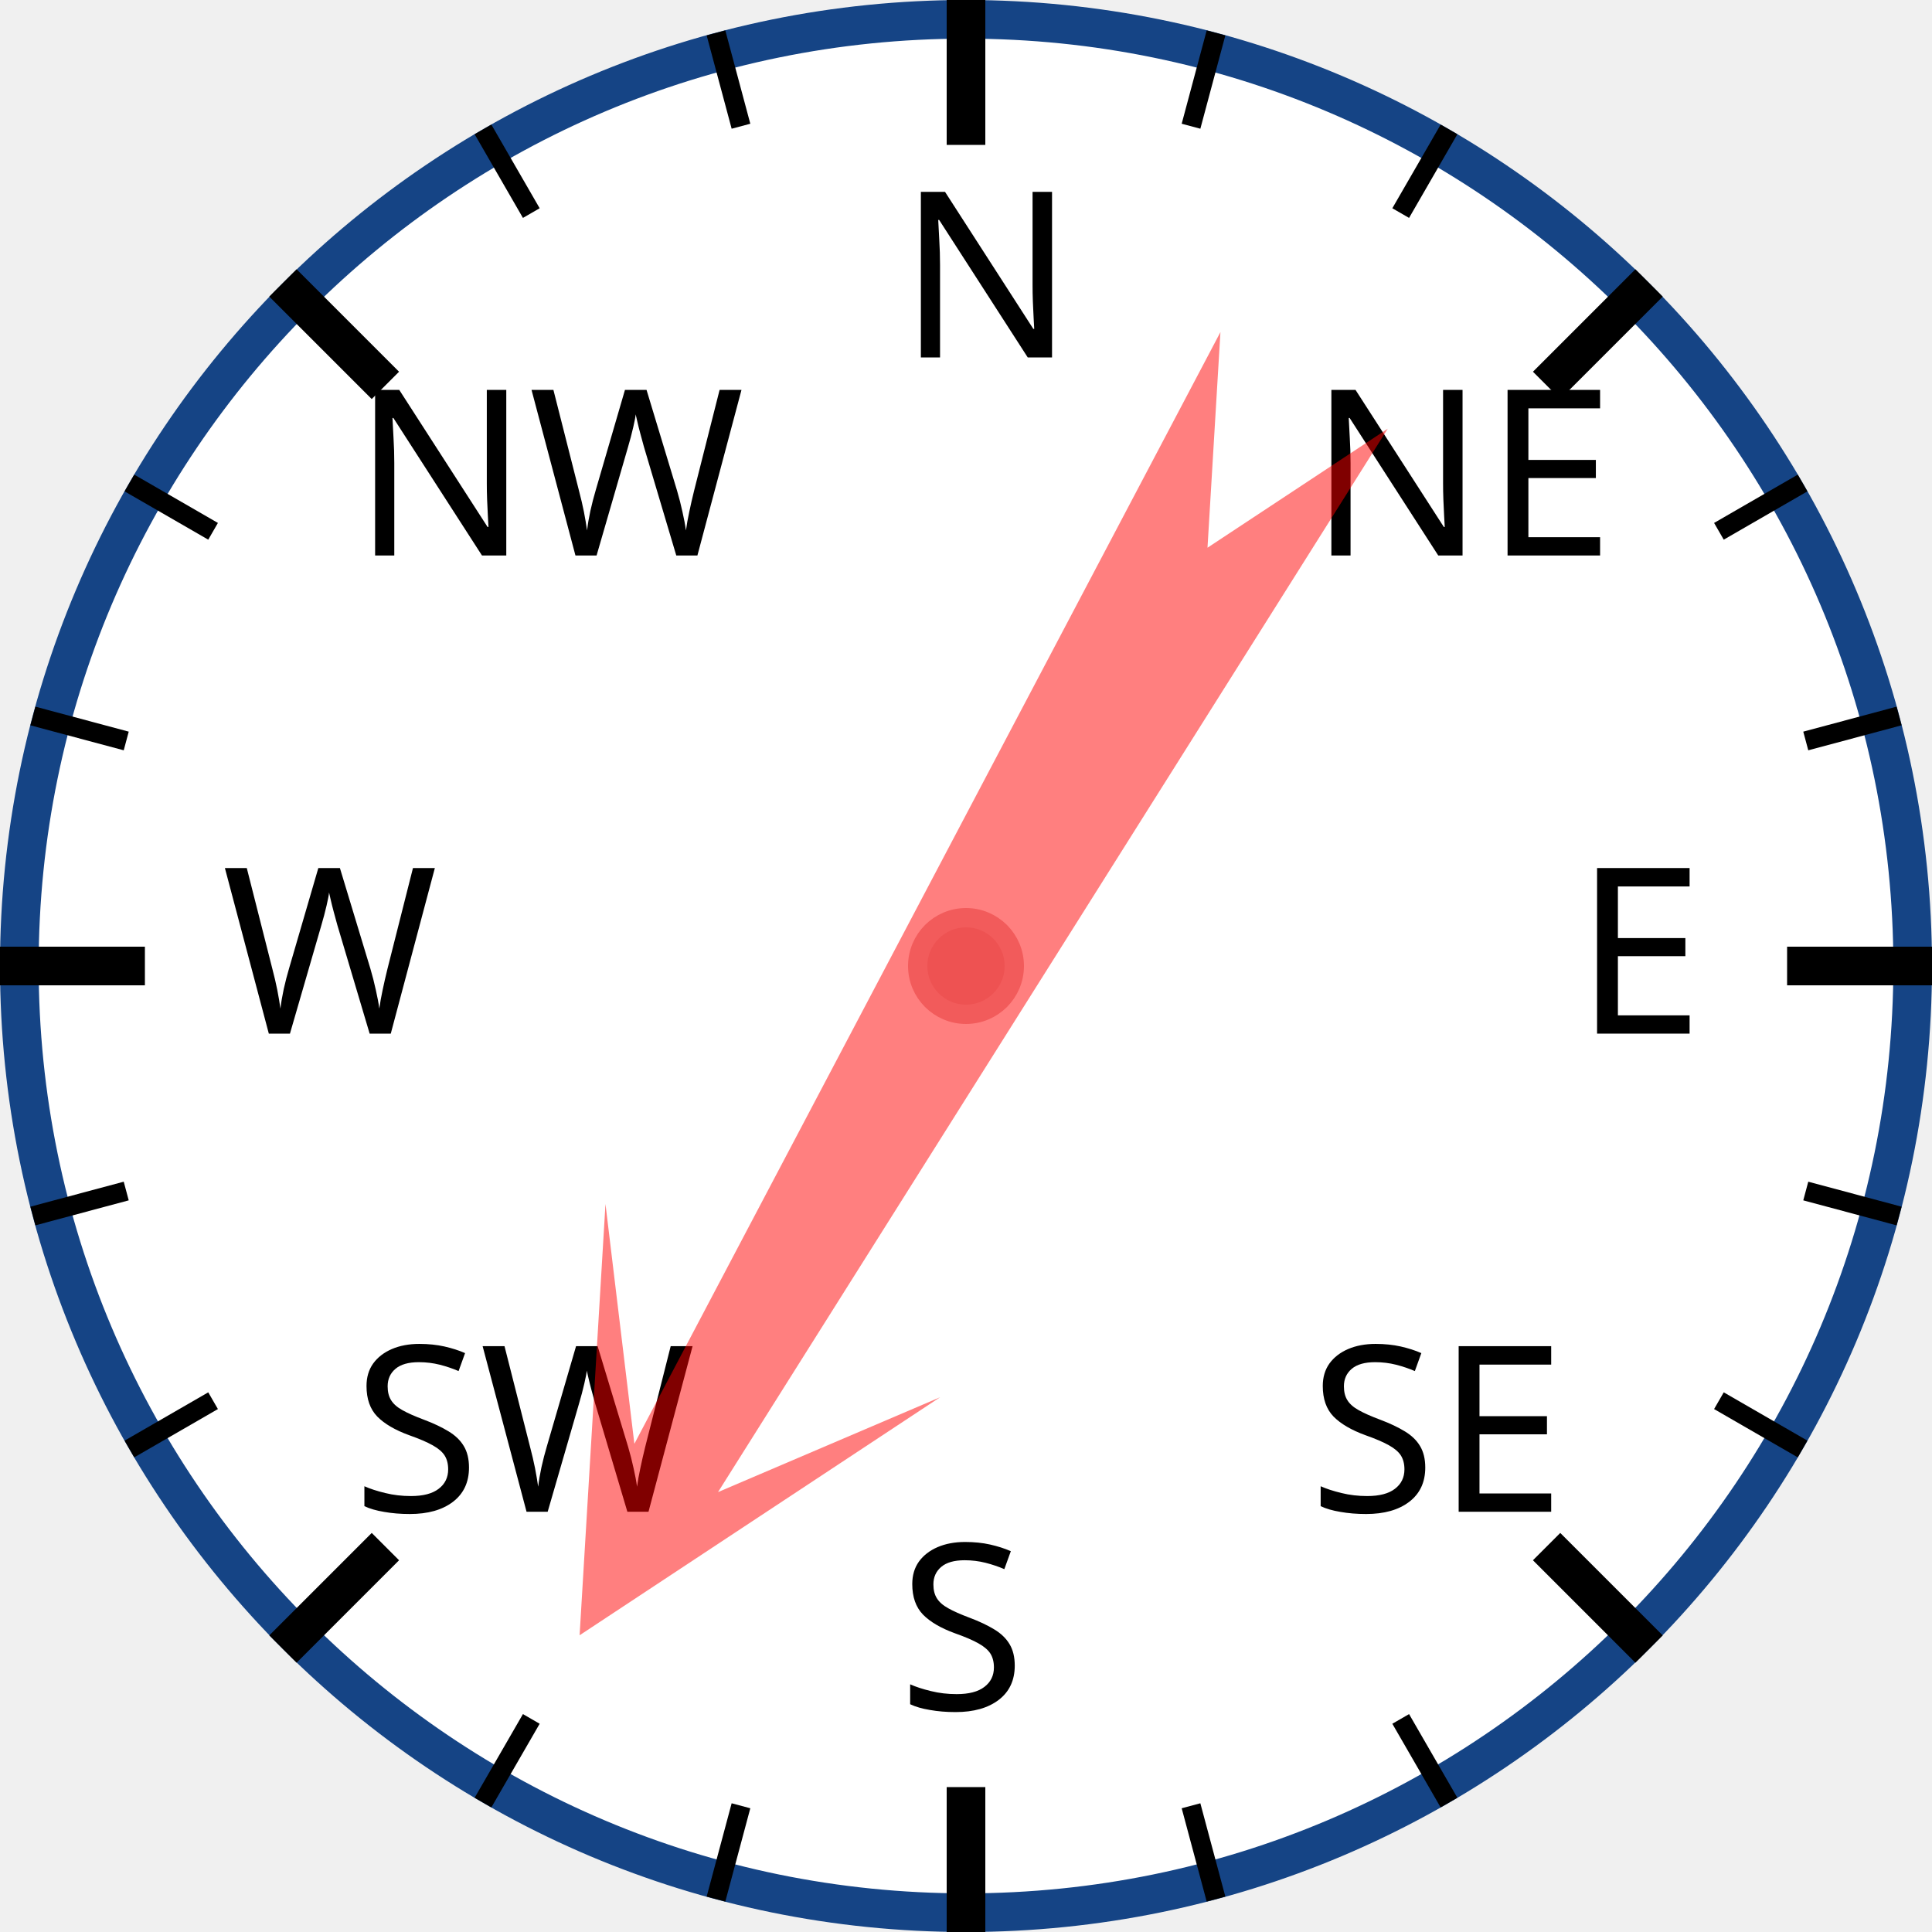
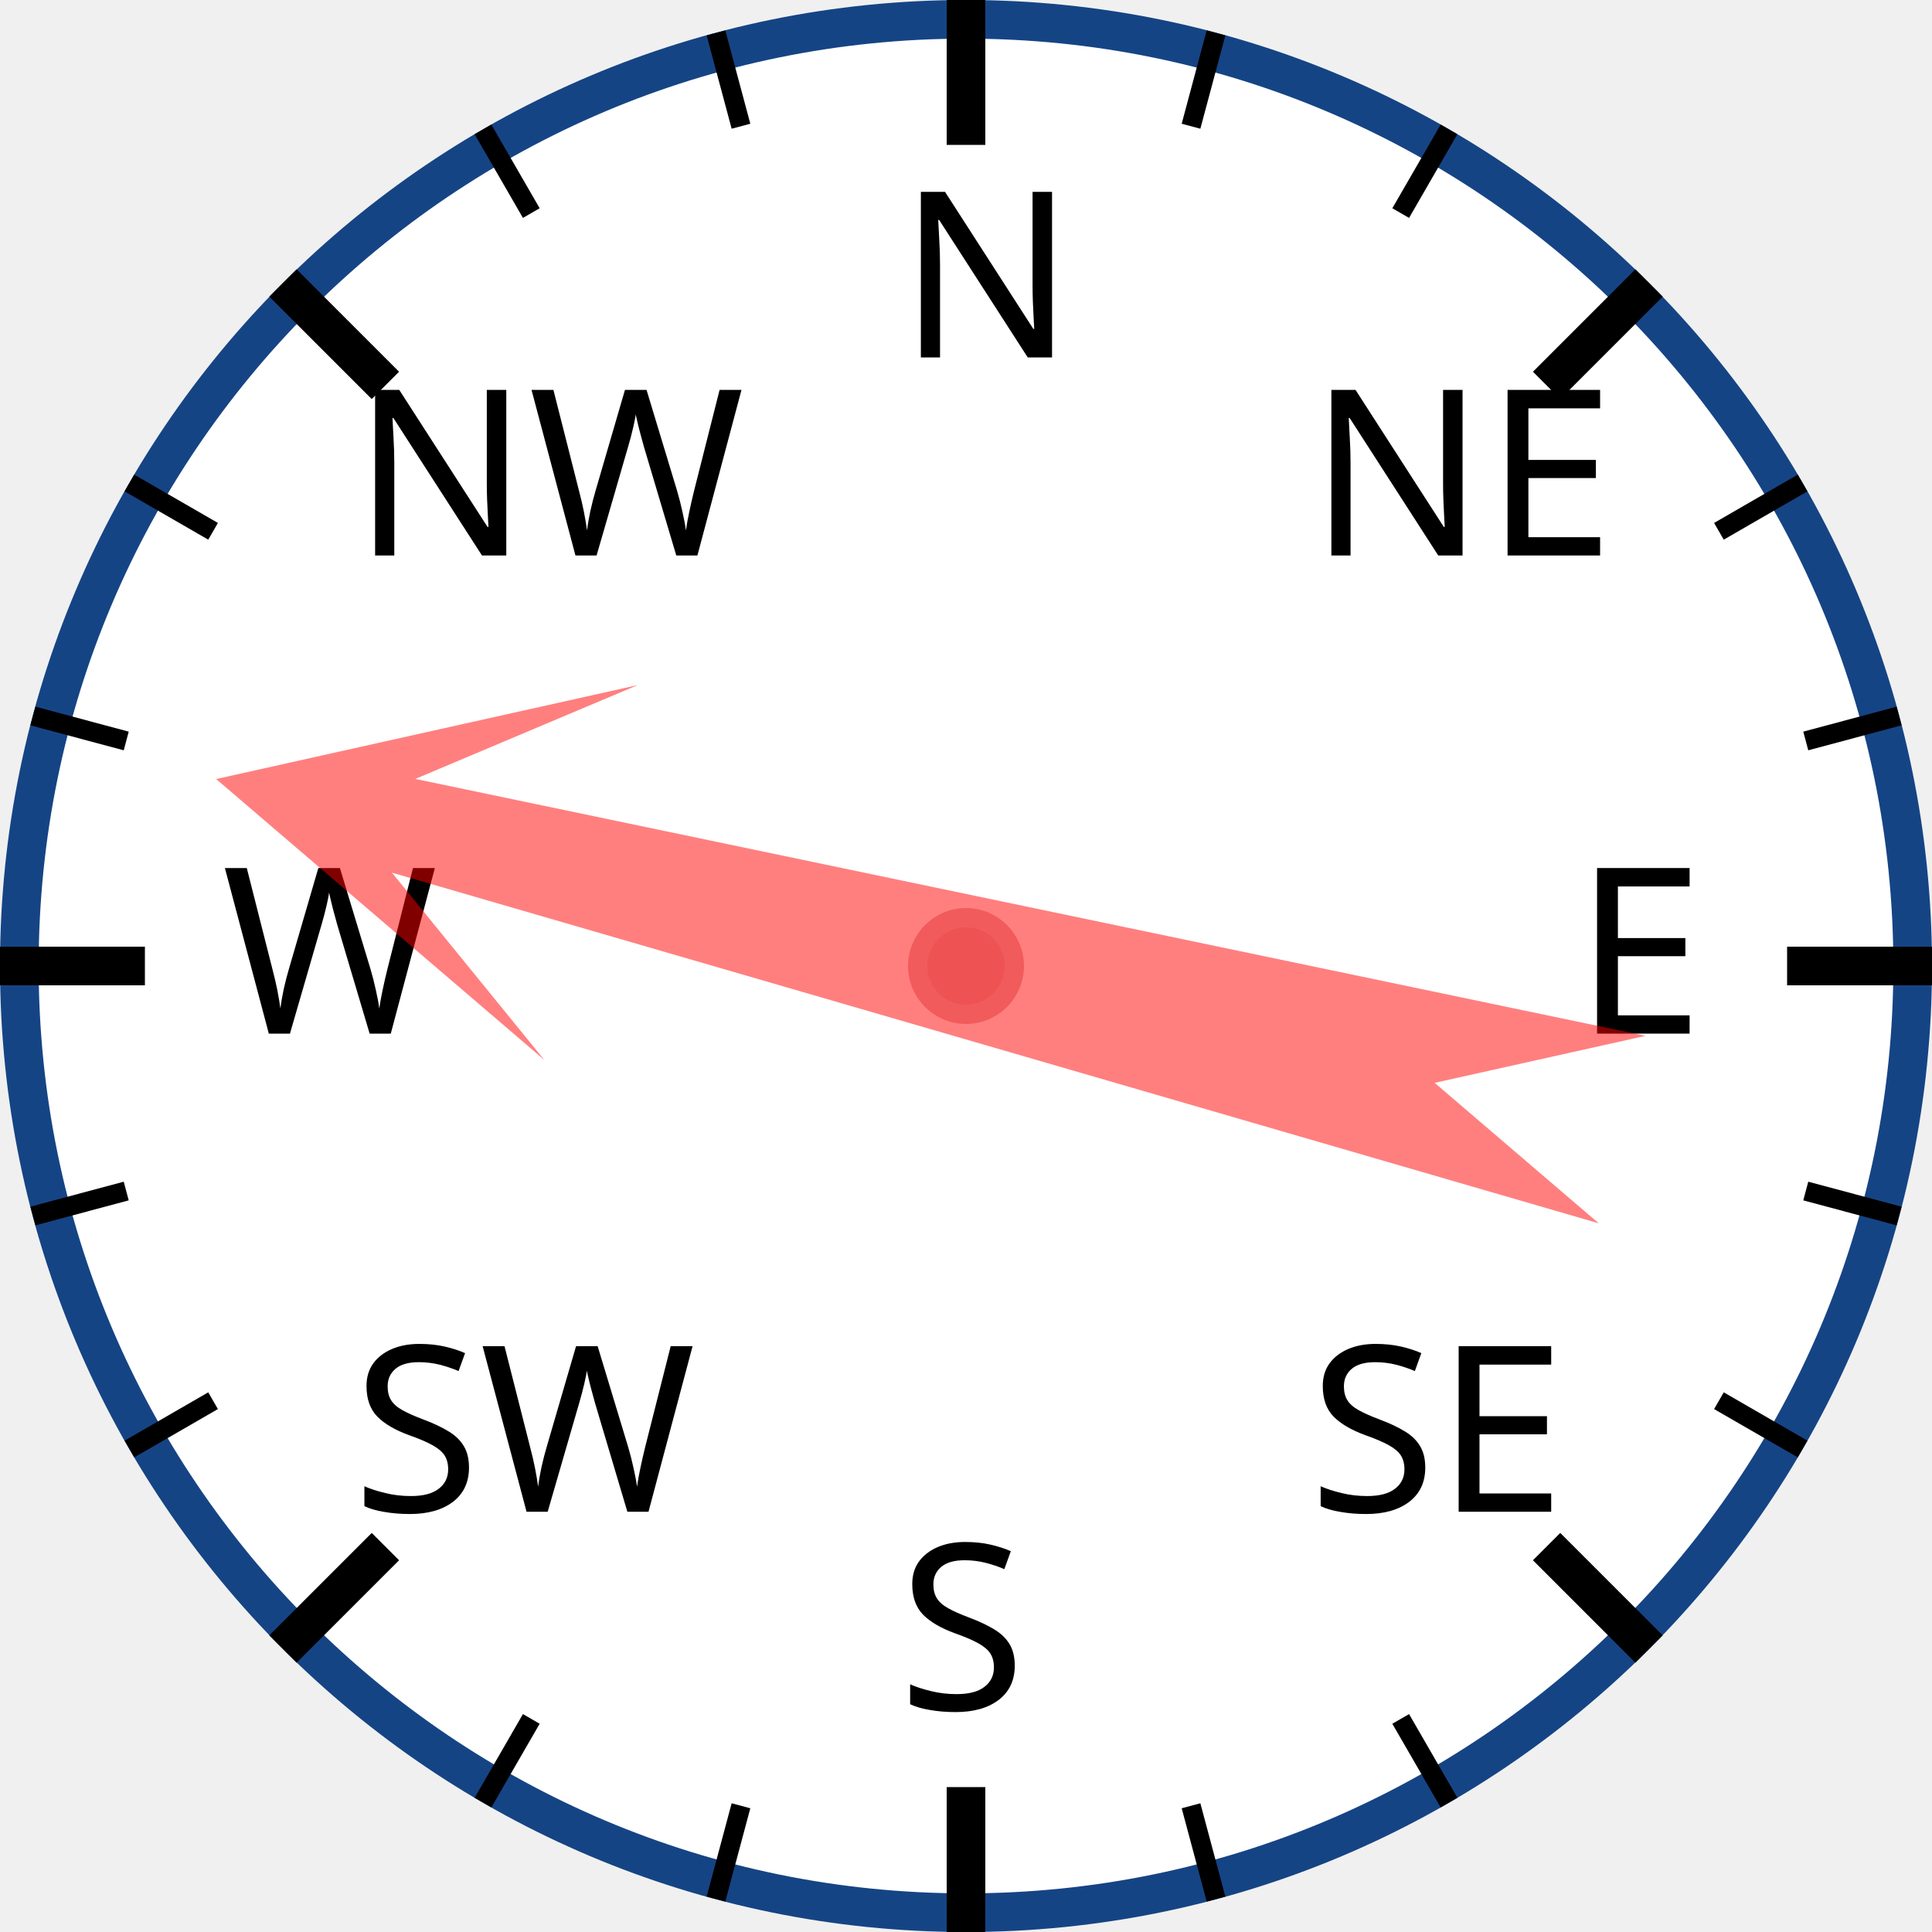
<svg xmlns="http://www.w3.org/2000/svg" width="120px" height="120px" viewBox="0 0 200 200">
  <circle cx="100" cy="100" r="98" style="fill: white; stroke: #154485; stroke-width: 4;" />
  <text x="93.0" y="37.0" style="font-family: sans-serif; font-size: 18pt;">N</text>
  <line x1="100.0" y1="0.0" x2="100.0" y2="15.0" style="stroke: black; stroke-width: 4;" />
  <line x1="74.118" y1="3.407" x2="76.706" y2="13.067" style="stroke: black; stroke-width: 2;" />
  <line x1="50" y1="13.397" x2="55" y2="22.058" style="stroke: black; stroke-width: 2;" />
  <text x="36.503" y="57.503" style="font-family: sans-serif; font-size: 18pt;">NW</text>
  <line x1="29.289" y1="29.289" x2="39.896" y2="39.896" style="stroke: black; stroke-width: 4;" />
  <line x1="13.397" y1="50" x2="22.058" y2="55" style="stroke: black; stroke-width: 2;" />
  <line x1="3.407" y1="74.118" x2="13.067" y2="76.706" style="stroke: black; stroke-width: 2;" />
  <text x="23.0" y="107.0" style="font-family: sans-serif; font-size: 18pt;">W</text>
  <line x1="0.0" y1="100.0" x2="15.0" y2="100.0" style="stroke: black; stroke-width: 4;" />
  <line x1="3.407" y1="125.882" x2="13.067" y2="123.294" style="stroke: black; stroke-width: 2;" />
  <line x1="13.397" y1="150" x2="22.058" y2="145" style="stroke: black; stroke-width: 2;" />
  <text x="36.503" y="156.497" style="font-family: sans-serif; font-size: 18pt;">SW</text>
  <line x1="29.289" y1="170.711" x2="39.896" y2="160.104" style="stroke: black; stroke-width: 4;" />
  <line x1="50" y1="186.603" x2="55" y2="177.942" style="stroke: black; stroke-width: 2;" />
  <line x1="74.118" y1="196.593" x2="76.706" y2="186.933" style="stroke: black; stroke-width: 2;" />
  <text x="93" y="177.0" style="font-family: sans-serif; font-size: 18pt;">S</text>
  <line x1="100" y1="200.0" x2="100" y2="185.0" style="stroke: black; stroke-width: 4;" />
  <line x1="125.882" y1="196.593" x2="123.294" y2="186.933" style="stroke: black; stroke-width: 2;" />
  <line x1="150.0" y1="186.603" x2="145.0" y2="177.942" style="stroke: black; stroke-width: 2;" />
  <text x="135.497" y="156.497" style="font-family: sans-serif; font-size: 18pt;">SE</text>
  <line x1="170.711" y1="170.711" x2="160.104" y2="160.104" style="stroke: black; stroke-width: 4;" />
  <line x1="186.603" y1="150" x2="177.942" y2="145" style="stroke: black; stroke-width: 2;" />
  <line x1="196.593" y1="125.882" x2="186.933" y2="123.294" style="stroke: black; stroke-width: 2;" />
  <text x="163.0" y="107" style="font-family: sans-serif; font-size: 18pt;">E</text>
  <line x1="200.0" y1="100" x2="185.0" y2="100" style="stroke: black; stroke-width: 4;" />
  <line x1="196.593" y1="74.118" x2="186.933" y2="76.706" style="stroke: black; stroke-width: 2;" />
  <line x1="186.603" y1="50" x2="177.942" y2="55" style="stroke: black; stroke-width: 2;" />
  <text x="135.497" y="57.503" style="font-family: sans-serif; font-size: 18pt;">NE</text>
  <line x1="170.711" y1="29.289" x2="160.104" y2="39.896" style="stroke: black; stroke-width: 4;" />
  <line x1="150" y1="13.397" x2="145" y2="22.058" style="stroke: black; stroke-width: 2;" />
  <line x1="125.882" y1="3.407" x2="123.294" y2="13.067" style="stroke: black; stroke-width: 2;" />
-   <polygon points="100 20 120 60 105 40 110 170 100 150 90 170 95 40 80 60" style="fill: red; fill-opacity: 0.5;" transform="rotate(210,100,100)" />
+   <polygon points="100 20 120 60 105 40 110 170 100 150 90 170 95 40 80 60" style="fill: red; fill-opacity: 0.5;" transform="rotate(284,100,100)" />
  <circle cx="100" cy="100" r="5" style="fill: #EE5252; stroke: #F25B5B; stroke-width: 2;" />
</svg>
